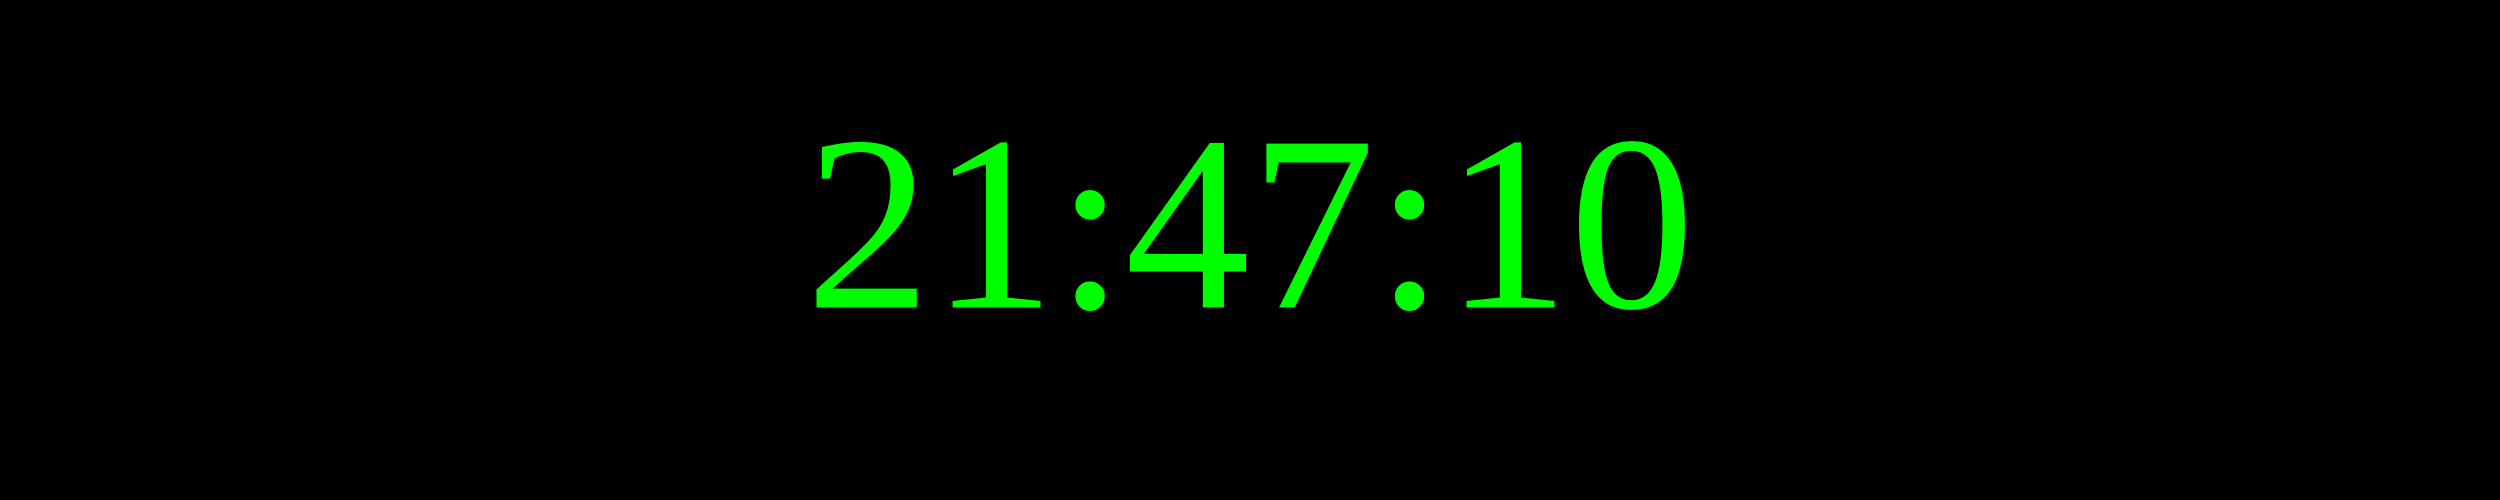
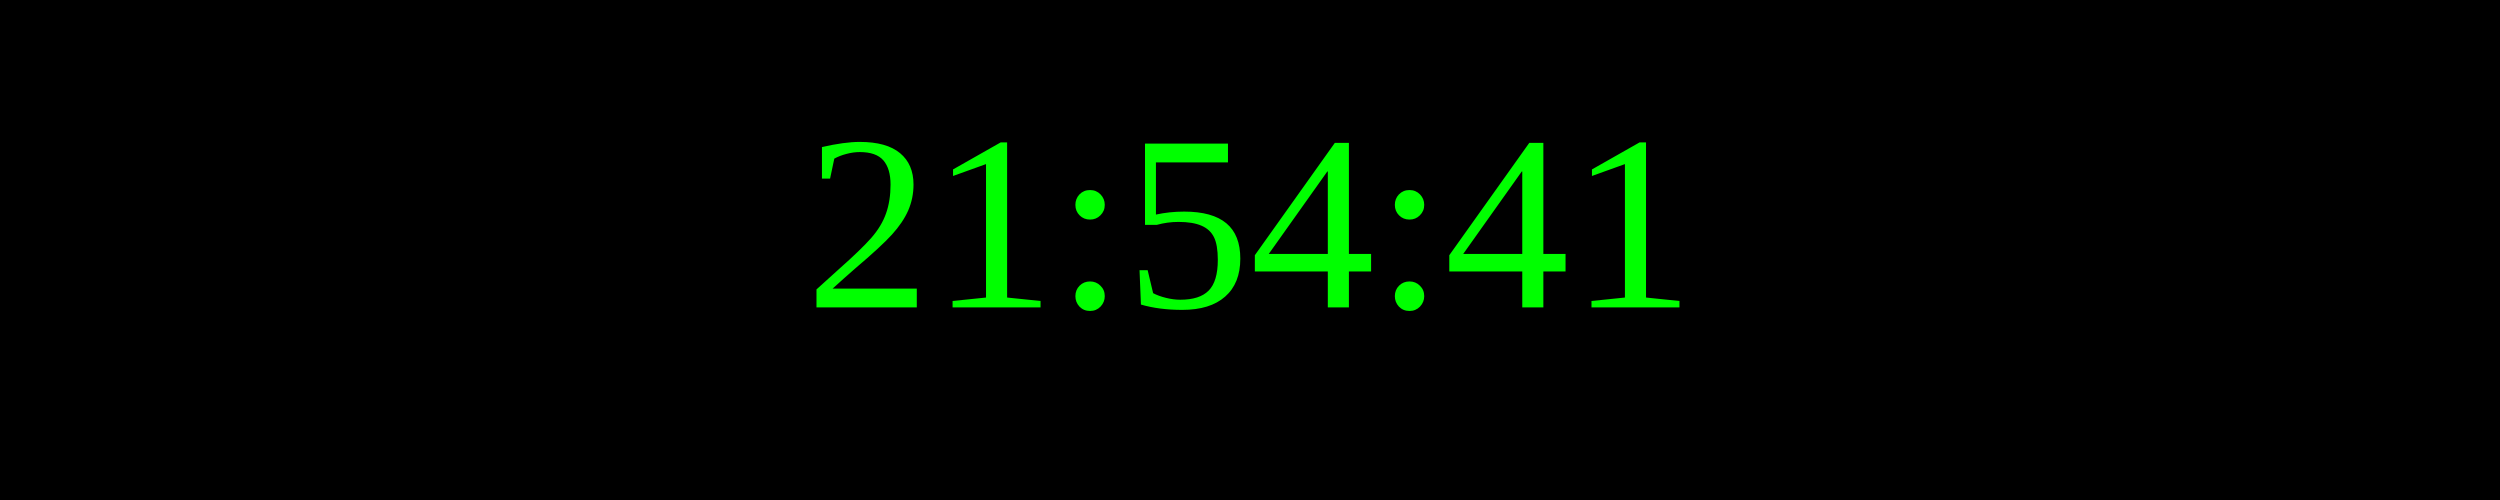
<svg xmlns="http://www.w3.org/2000/svg" width="250" height="50">
  <rect width="100%" height="100%" fill="black" />
  <text x="50%" y="50%" font-size="25" fill="lime" text-anchor="middle" dominant-baseline="middle">
- 21:47:10
+ 21:54:41
</text>
</svg>
